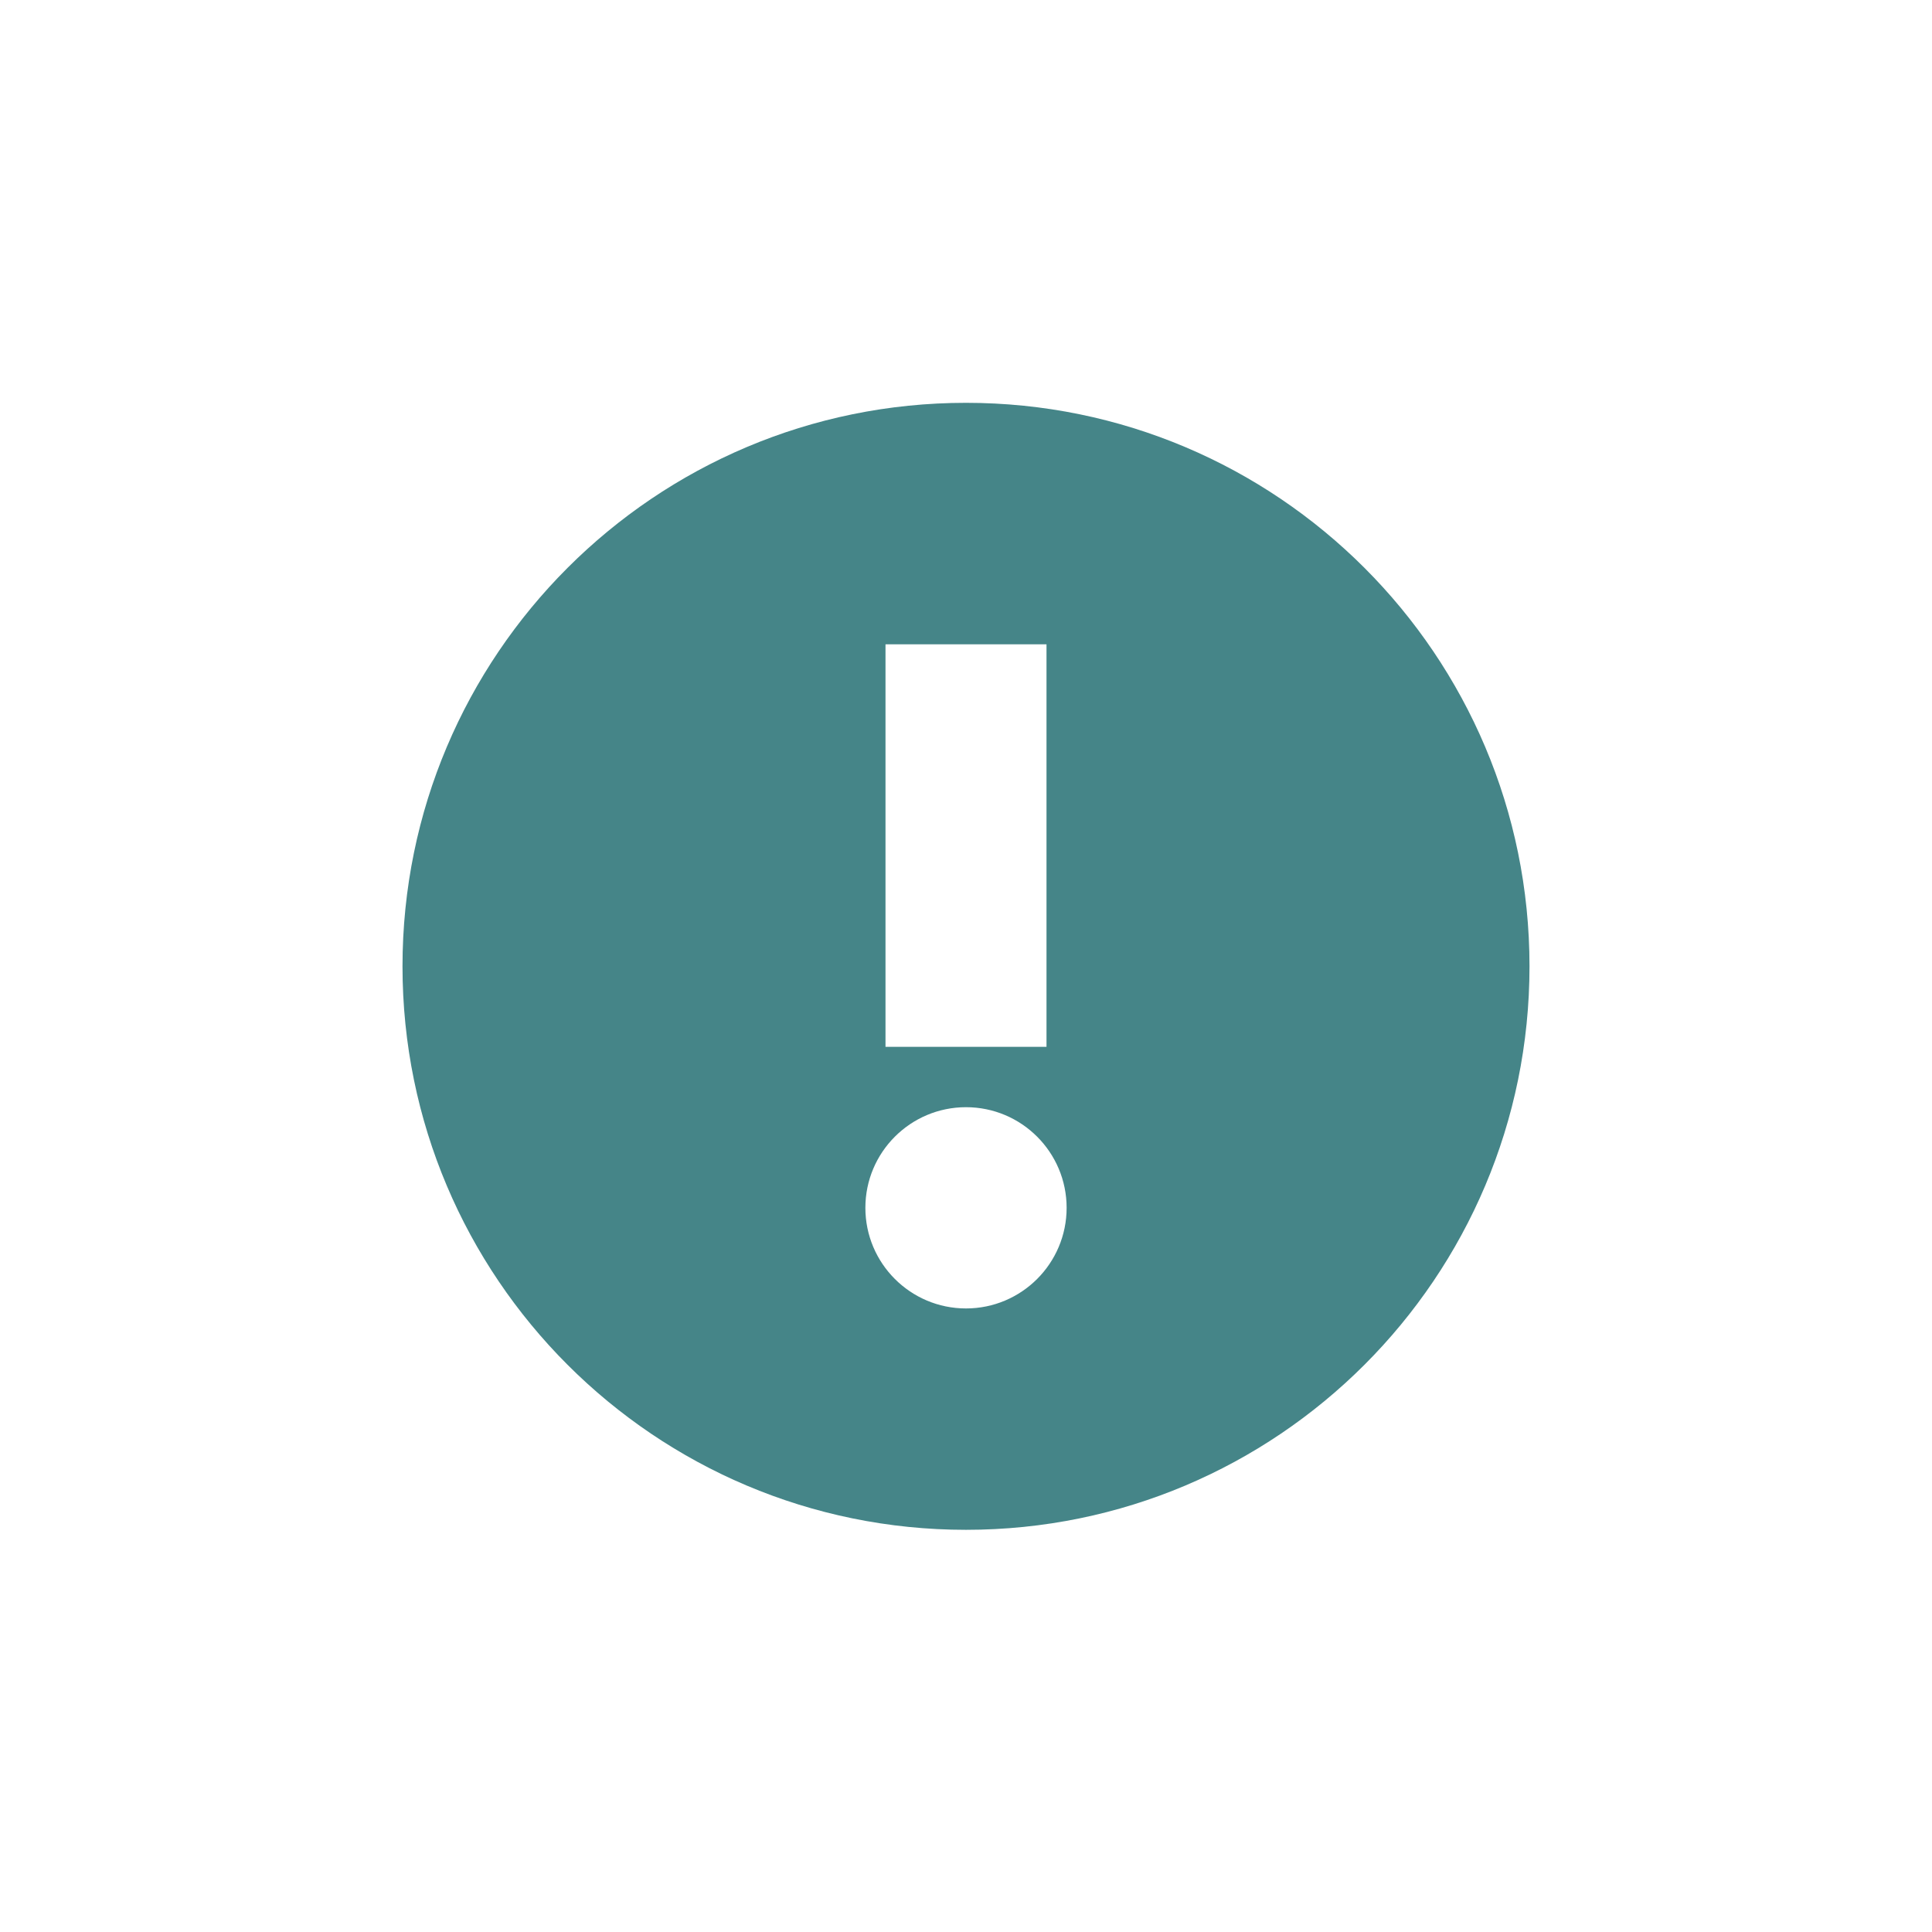
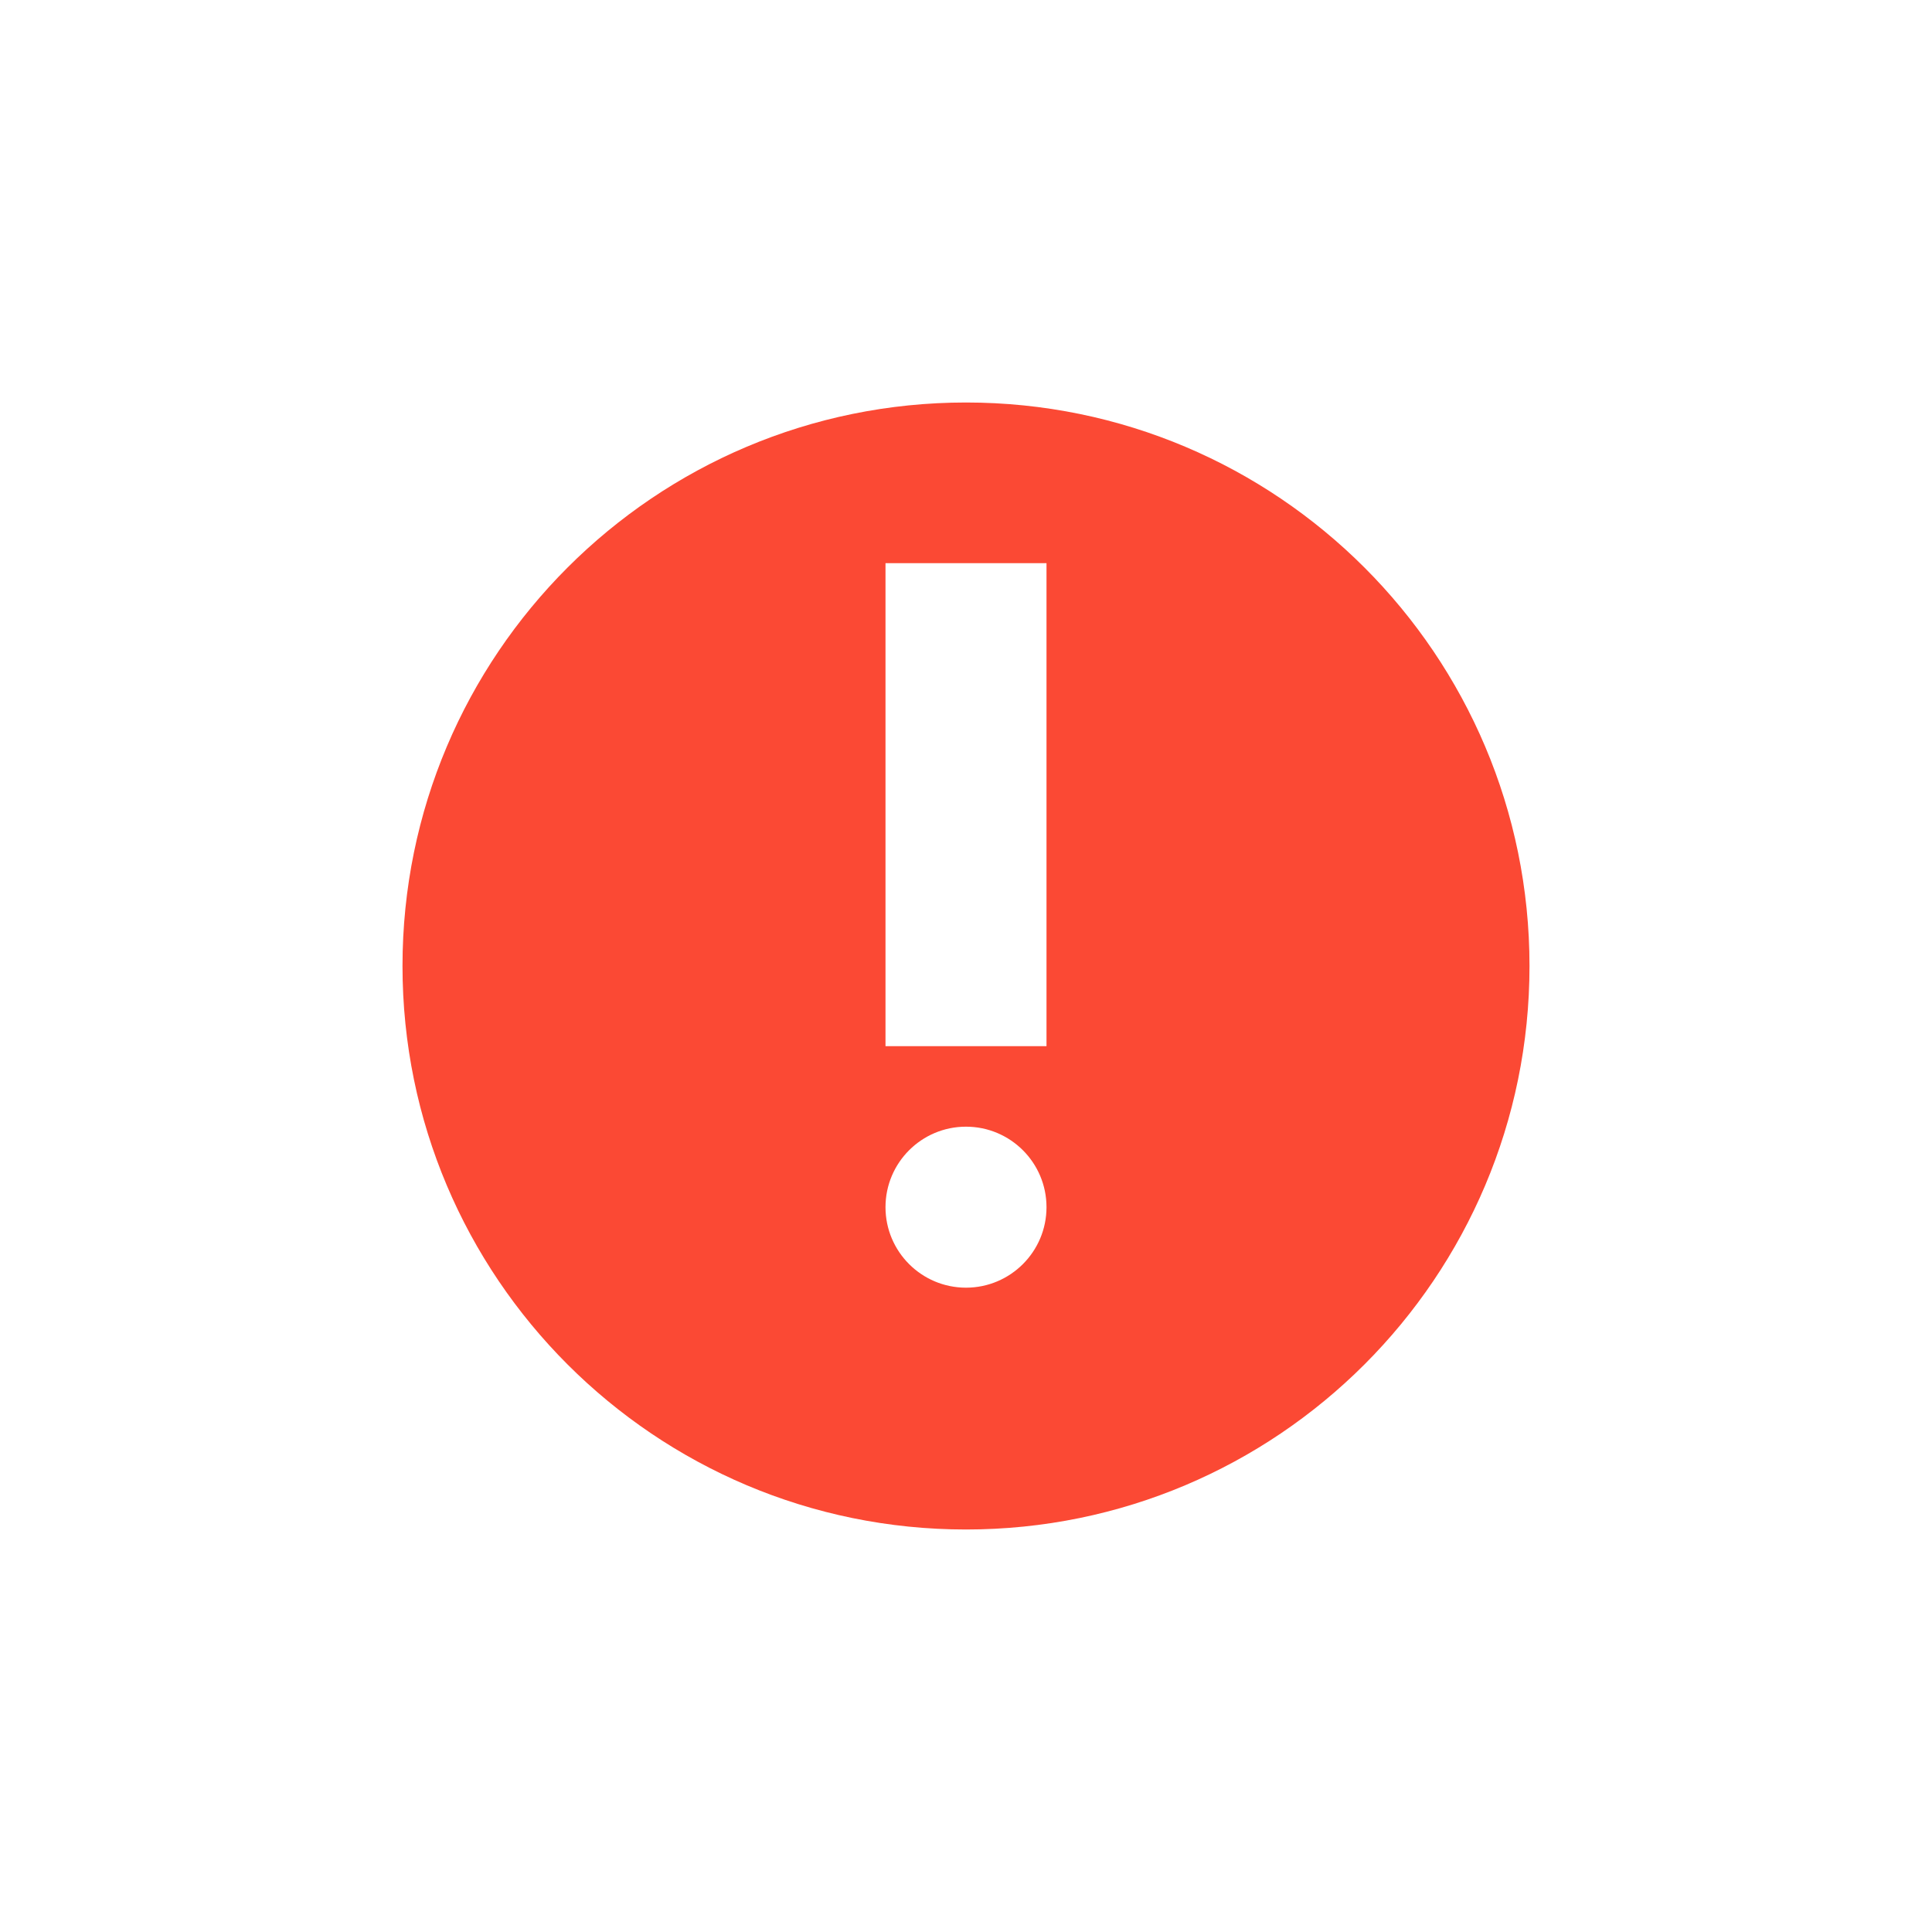
- <svg xmlns="http://www.w3.org/2000/svg" width="24" height="24" viewBox="0 0 24 24">
+ <svg xmlns="http://www.w3.org/2000/svg" width="24" height="24" version="1.1" viewBox="0 0 24 24">
  <defs>
-     <style id="current-color-scheme" type="text/css">
-    .ColorScheme-Text { color:#ebdbb2; } .ColorScheme-Highlight { color:#458588; }
-   </style>
+     <style type="text/css">.ColorScheme-Text { color:#ebdbb2; } .ColorScheme-Highlight { color:#458588; } .ColorScheme-NegativeText { color:#fb4934; }</style>
  </defs>
-   <path style="fill:currentColor" class="ColorScheme-Highlight" d="M 8 1.004 C 4.134 1.004 1 4.138 1 8.004 C 1 11.87 4.134 15.004 8 15.004 C 11.866 15.004 15 11.87 15 8.004 C 15 4.138 11.866 1.004 8 1.004 z M 7 4.004 L 9 4.004 L 9 9.004 L 7 9.004 L 7 4.004 z M 8 9.754 C 8.69 9.754 9.25 10.314 9.25 11.004 C 9.25 11.694 8.69 12.254 8 12.254 C 7.31 12.254 6.75 11.694 6.75 11.004 C 6.75 10.314 7.31 9.754 8 9.754 z" transform="translate(4 4)" />
+   <path class="ColorScheme-NegativeText" d="m12 5c-3.866 0-7 3.134-7 7s3.134 7 7 7 7-3.134 7-7-3.134-7-7-7zm-1 1.996h2v6h-2zm1 7c0.552 0 1 0.448 1 1s-0.448 1-1 1-1-0.448-1-1 0.448-1 1-1z" fill="currentColor" />
</svg>
